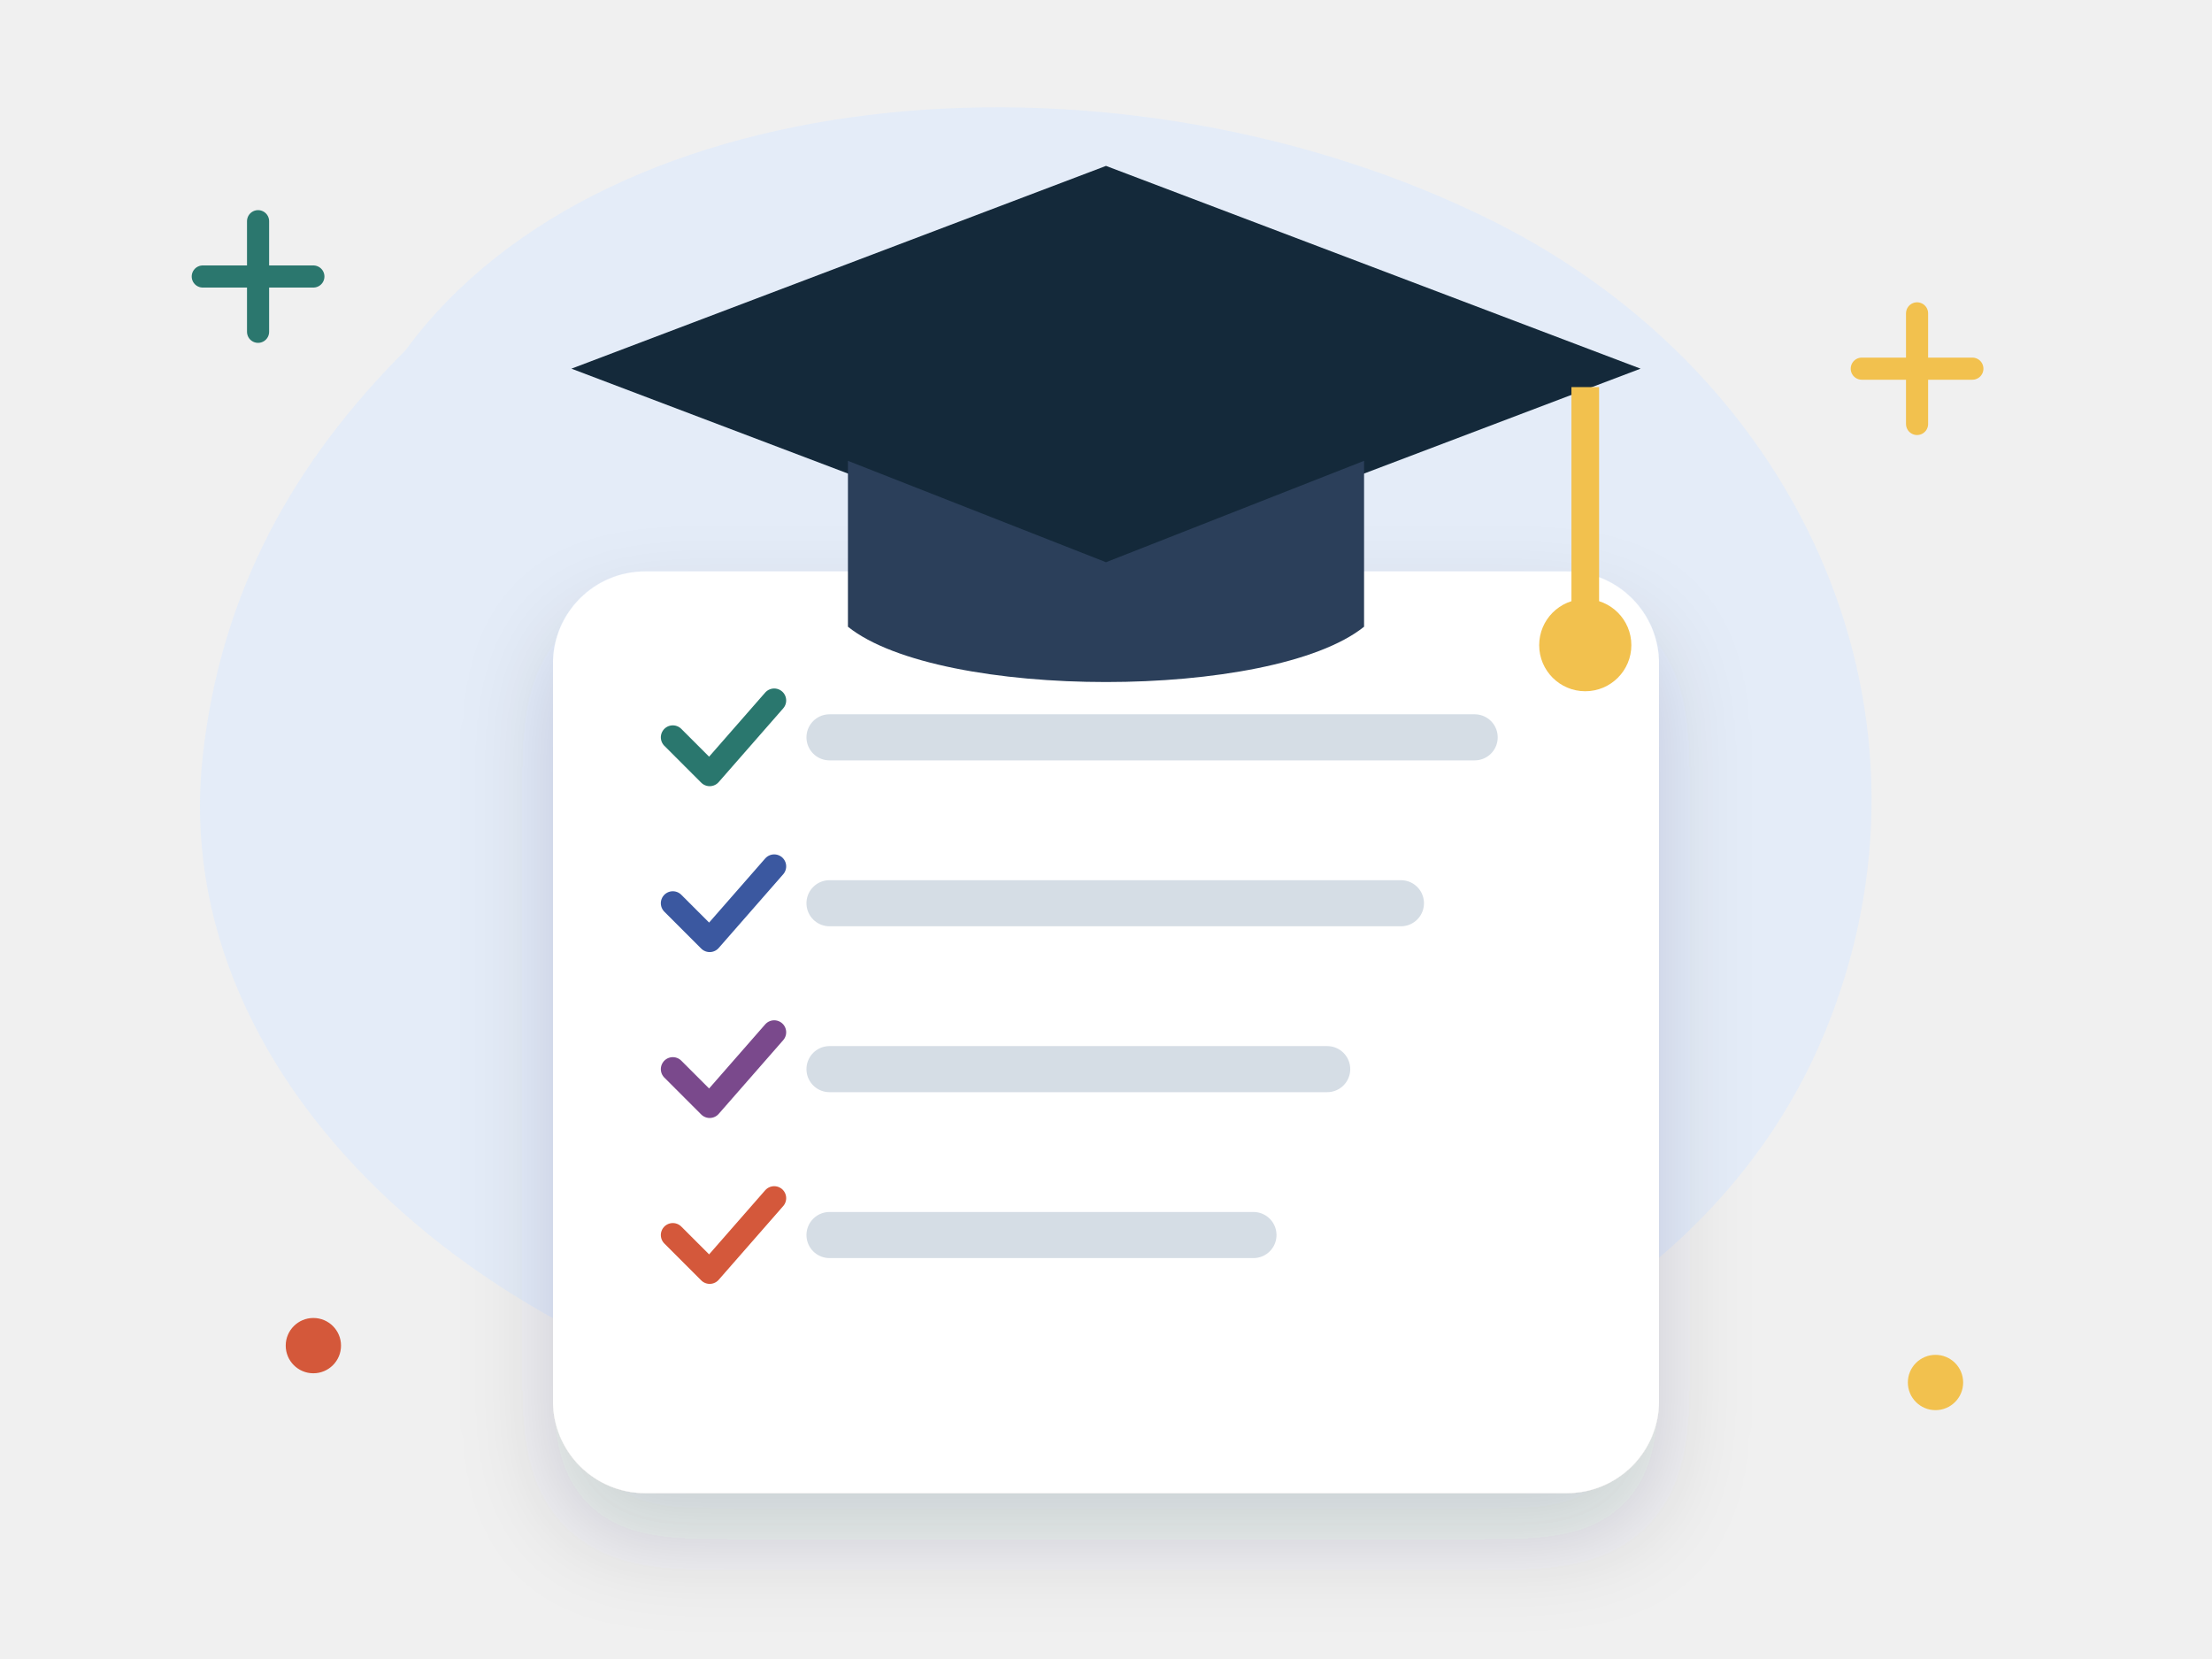
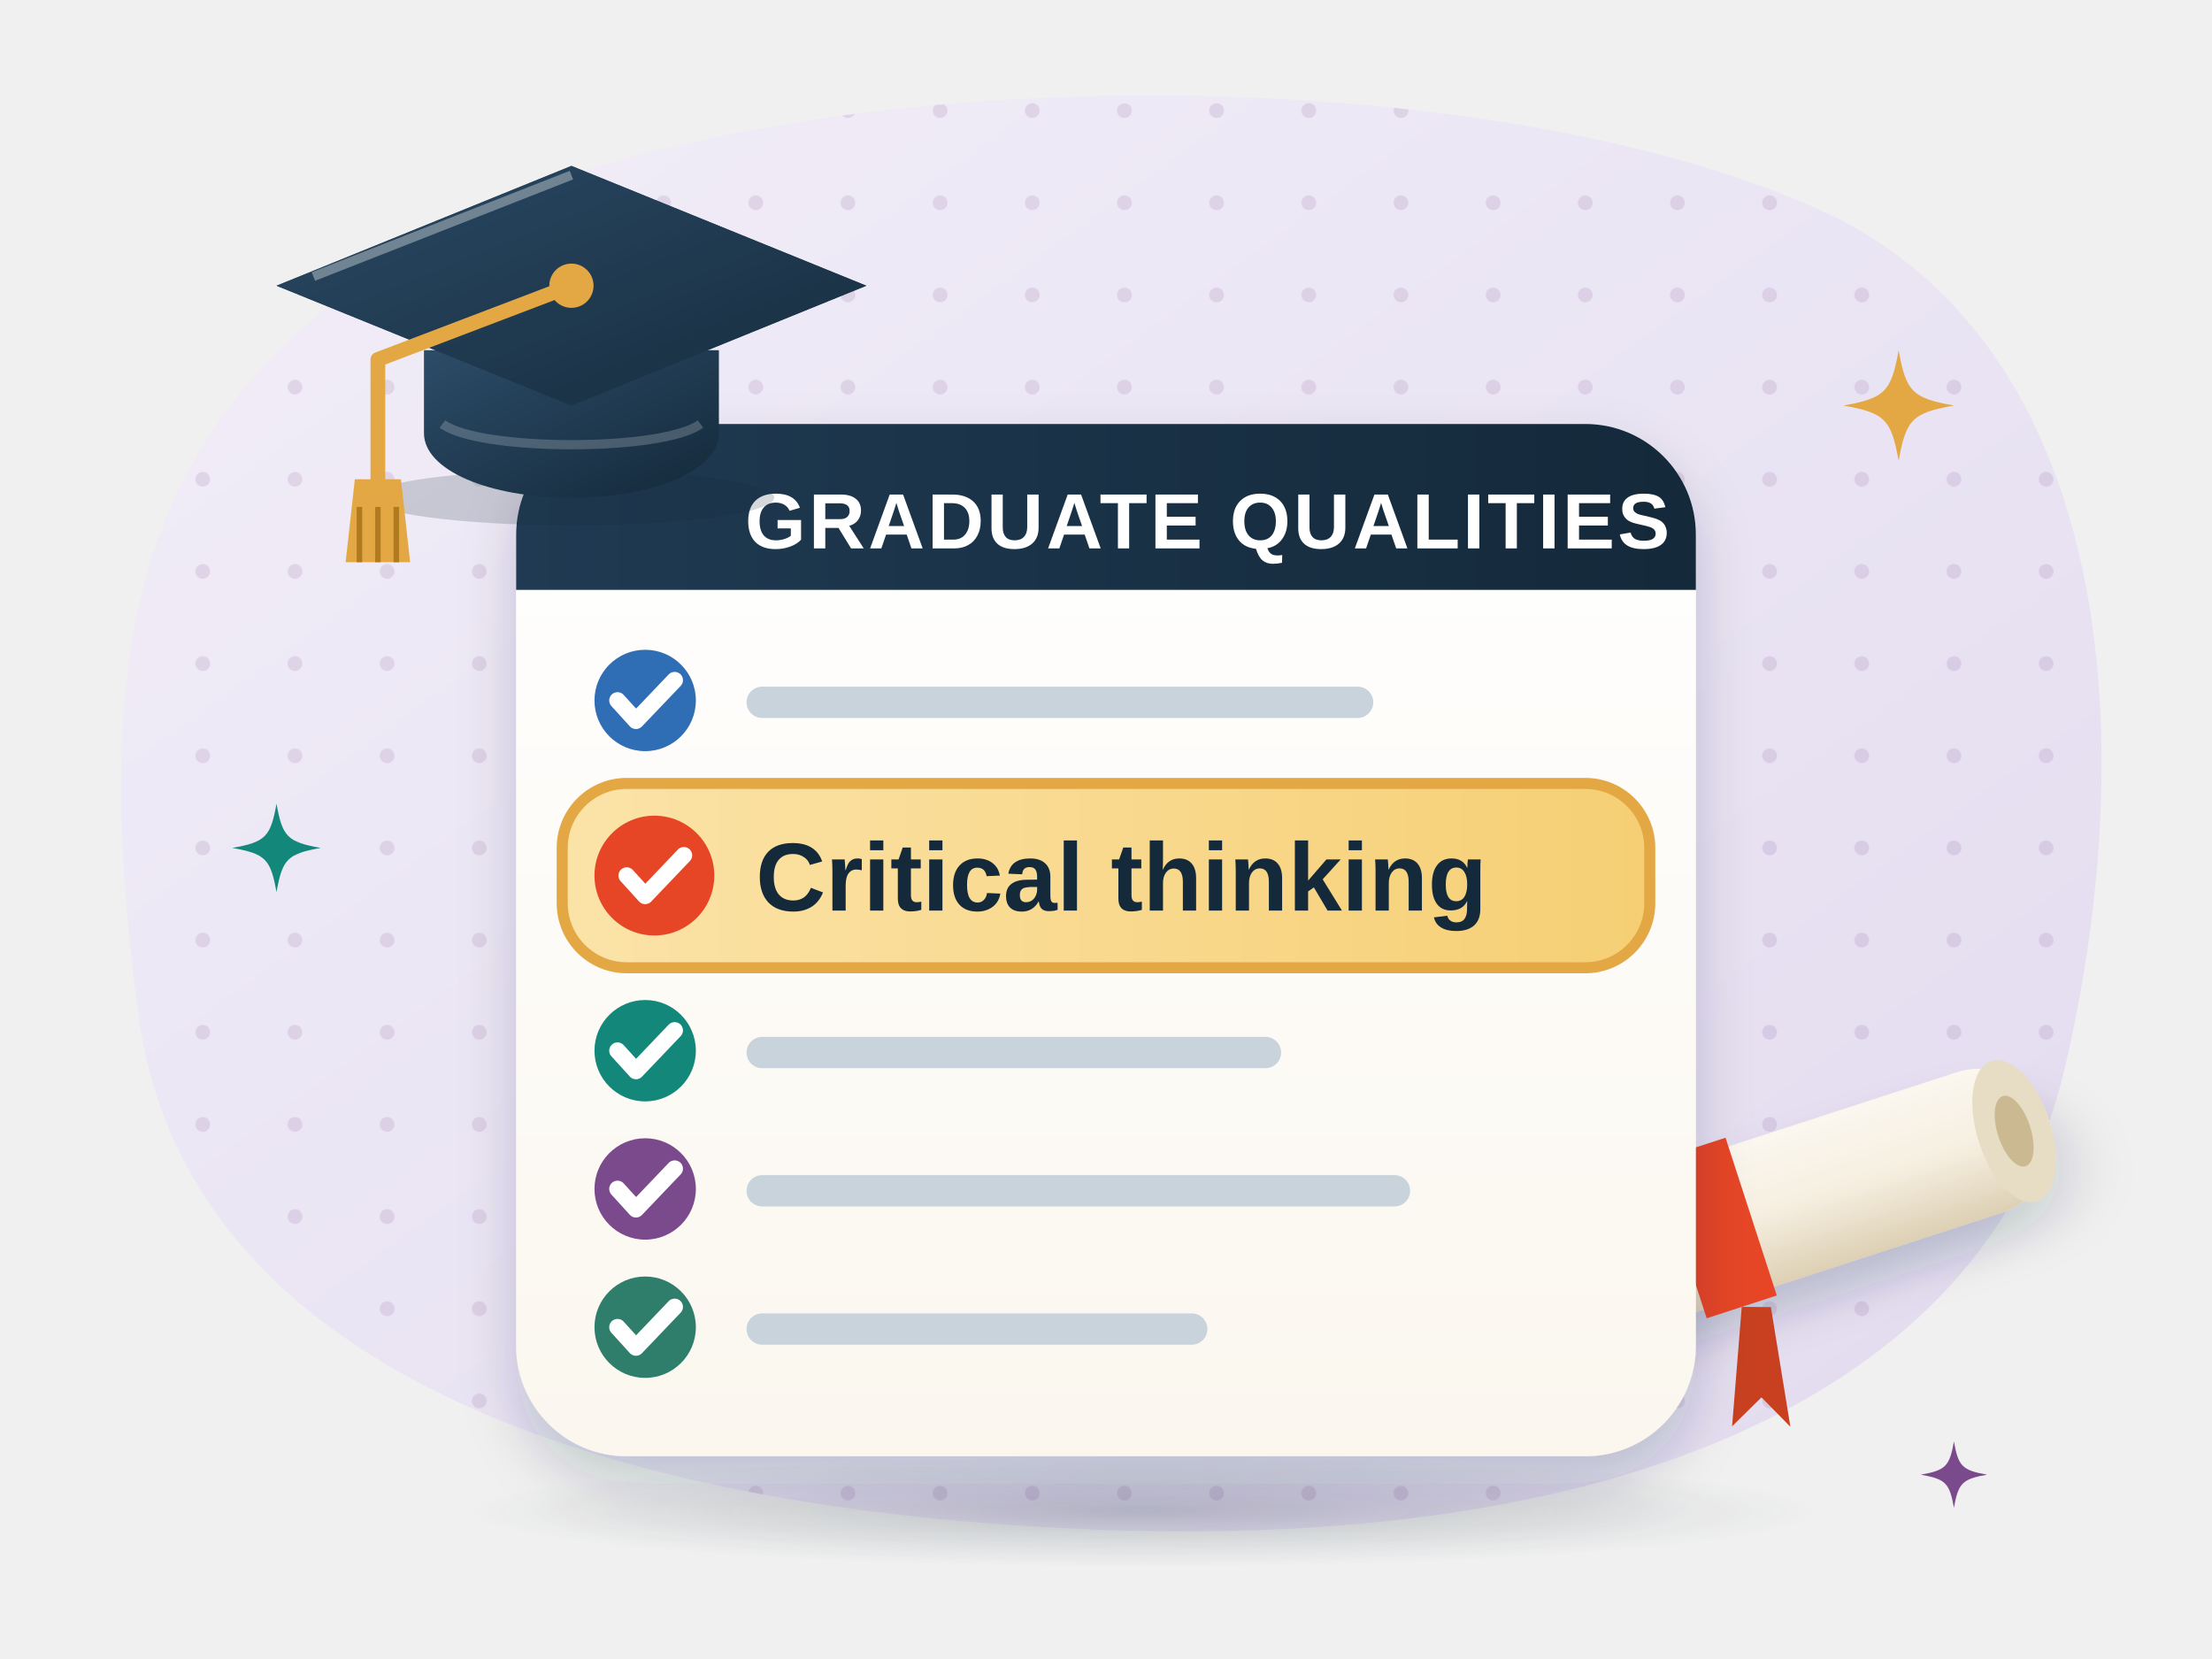
- <svg xmlns="http://www.w3.org/2000/svg" viewBox="0 0 240 180" fill="none" role="img" aria-label="A graduation cap above a list of graduate qualities with ticks">
-   <style>.fl{animation:fl 5s ease-in-out infinite;transform-box:fill-box;transform-origin:center}.f2{animation-delay:-1.7s}.f3{animation-delay:-3.3s}
- .tw{animation:tw 2.8s ease-in-out infinite;transform-box:fill-box;transform-origin:center}.t2{animation-delay:-1.4s}.t3{animation-delay:-.7s}
- .sp{animation:sp 12s linear infinite;transform-box:fill-box;transform-origin:center}.pu{animation:pu 2.4s ease-in-out infinite;transform-box:fill-box;transform-origin:center}
- .dr{stroke-dasharray:6 8;animation:dr 1.6s linear infinite}.bl{animation:bl 4s infinite;transform-box:fill-box;transform-origin:center}
- .sw{animation:sw 3s ease-in-out infinite;transform-box:fill-box;transform-origin:bottom center}.wv{animation:wv 2.6s ease-out infinite;opacity:0;transform-box:fill-box;transform-origin:center}.w2{animation-delay:.85s}.w3{animation-delay:1.7s}
- .bar{animation:bar 1.4s ease-in-out infinite;transform-box:fill-box;transform-origin:bottom}.b2{animation-delay:-.4s}.b3{animation-delay:-.8s}.b4{animation-delay:-1.1s}
- .pb{animation:pb 6s ease-in-out infinite;transform-box:fill-box;transform-origin:left}.wr{stroke-dasharray:240;animation:wr 5s ease-in-out infinite}
- @keyframes fl{0%,100%{transform:translateY(0)}50%{transform:translateY(-6px)}}@keyframes tw{0%,100%{opacity:.3;transform:scale(.7)}50%{opacity:1;transform:scale(1.05)}}
- @keyframes sp{to{transform:rotate(360deg)}}@keyframes pu{0%,100%{transform:scale(1)}15%{transform:scale(1.1)}30%{transform:scale(1)}}
- @keyframes dr{to{stroke-dashoffset:-28}}@keyframes bl{0%,92%,100%{transform:scaleY(1)}95%{transform:scaleY(.1)}}@keyframes sw{50%{transform:rotate(5deg)}}
- @keyframes wv{0%{opacity:0;transform:scale(.6)}30%{opacity:.9}100%{opacity:0;transform:scale(1.4)}}@keyframes bar{0%,100%{transform:scaleY(.4)}50%{transform:scaleY(1)}}
- @keyframes pb{0%{transform:scaleX(.08)}60%,100%{transform:scaleX(1)}}@keyframes wr{0%{stroke-dashoffset:240}50%,100%{stroke-dashoffset:0}}
- @media (prefers-reduced-motion:reduce){*{animation:none!important}.wv{opacity:.6}}</style>
+ <svg xmlns="http://www.w3.org/2000/svg" viewBox="0 0 240 180" fill="none" role="img" aria-label="A graduation cap on a list of graduate qualities with ticks; the row 'Critical thinking' is highlighted in gold, next to a rolled diploma with a ribbon">
+   <style>
+ .fl{animation:fl 6s ease-in-out infinite;transform-box:fill-box;transform-origin:center}.f2{animation-delay:-2s}.f3{animation-delay:-4s}
+ .tw{animation:tw 3s ease-in-out infinite;transform-box:fill-box;transform-origin:center}.t2{animation-delay:-1s}.t3{animation-delay:-2s}
+ .ts{animation:ts 3s ease-in-out infinite;transform-box:view-box;transform-origin:62px 31px}
+ .hl{animation:hl 3s ease-in-out infinite}
+ @keyframes fl{50%{transform:translateY(-4px)}}
+ @keyframes tw{0%,100%{opacity:.35;transform:scale(.6)}50%{opacity:1;transform:scale(1)}}
+ @keyframes ts{50%{transform:rotate(6deg)}}
+ @keyframes hl{50%{opacity:.55}}
+ @media (prefers-reduced-motion: reduce){*{animation:none !important}}
+ </style>
  <defs>
-     <filter id="s" x="-30%" y="-30%" width="160%" height="170%">
-       <feDropShadow dx="0" dy="5" stdDeviation="5" flood-color="#14293a" flood-opacity=".16" />
+     <linearGradient id="c6-bg" x1="0" y1="0" x2="1" y2="1">
+       <stop offset="0" stop-color="#f2eef8" />
+       <stop offset="1" stop-color="#e2dbef" />
+     </linearGradient>
+     <pattern id="c6-dots" width="10" height="10" patternUnits="userSpaceOnUse">
+       <circle cx="2" cy="2" r=".8" fill="#7a4a8c" opacity=".14" />
+     </pattern>
+     <linearGradient id="c6-card" x1="0" y1="0" x2="0" y2="1">
+       <stop offset="0" stop-color="#ffffff" />
+       <stop offset="1" stop-color="#fbf7ef" />
+     </linearGradient>
+     <linearGradient id="c6-head" x1="0" y1="0" x2="1" y2="0">
+       <stop offset="0" stop-color="#1f3a52" />
+       <stop offset="1" stop-color="#14293a" />
+     </linearGradient>
+     <linearGradient id="c6-cap" x1="0" y1="0" x2="1" y2="1">
+       <stop offset="0" stop-color="#2c4c68" />
+       <stop offset="1" stop-color="#14293a" />
+     </linearGradient>
+     <linearGradient id="c6-gold" x1="0" y1="0" x2="1" y2="0">
+       <stop offset="0" stop-color="#fbe3a8" />
+       <stop offset="1" stop-color="#f6cf74" />
+     </linearGradient>
+     <linearGradient id="c6-roll" x1="0" y1="0" x2="0" y2="1">
+       <stop offset="0" stop-color="#fbf7ef" />
+       <stop offset=".5" stop-color="#f6efe1" />
+       <stop offset="1" stop-color="#ddd0b4" />
+     </linearGradient>
+     <radialGradient id="c6-gs" cx=".5" cy=".5" r=".5">
+       <stop offset="0" stop-color="#14293a" stop-opacity=".22" />
+       <stop offset="1" stop-color="#14293a" stop-opacity="0" />
+     </radialGradient>
+     <filter id="c6-sh" x="-30%" y="-30%" width="160%" height="170%">
+       <feDropShadow dx="0" dy="3" stdDeviation="3" flood-color="#14293a" flood-opacity=".18" />
    </filter>
-     <linearGradient id="gl" x1="0" y1="0" x2="0" y2="1">
-       <stop offset="0" stop-color="#fff" stop-opacity=".55" />
-       <stop offset="1" stop-color="#fff" stop-opacity="0" />
-     </linearGradient>
+     <path id="c6-st" d="M0-6C.8-1.5 1.5-.8 6 0 1.5.8.8 1.5 0 6-.8 1.5-1.5.8-6 0-1.5-.8-.8-1.5 0-6z" />
+     <path id="c6-tick" d="M-3 0l2 2.2L3.2-2.2" stroke="#ffffff" stroke-width="1.8" stroke-linecap="round" stroke-linejoin="round" fill="none" />
  </defs>
-   <path transform="translate(0 0) scale(1 1)" d="M44 38c22-30 78-34 118-14 34 17 50 54 36 88-14 34-56 50-98 44C54 150 18 118 22 82c2-18 10-32 22-44z" fill="#e4ecf8" />
-   <path class="tw" d="M22 30h12m-6-6v12" stroke="#2b776e" stroke-width="2.4" stroke-linecap="round" />
-   <circle class="tw t2" cx="210" cy="150" r="3" fill="#f2c14e" />
-   <path class="tw t3" d="M202 40h12m-6-6v12" stroke="#f2c14e" stroke-width="2.4" stroke-linecap="round" />
-   <circle class="tw" cx="34" cy="146" r="3" fill="#d4583a" />
-   <g filter="url(#s)">
-     <rect x="60" y="62" width="120" height="100" rx="10" fill="#fff" />
-     <path transform="translate(78 80) scale(1)" d="M-5 0l4 4 7-8" stroke="#2b776e" stroke-width="2.6" stroke-linecap="round" stroke-linejoin="round" />
-     <path d="M90 80h70" stroke="#d5dde5" stroke-width="5" stroke-linecap="round" />
-     <path transform="translate(78 98) scale(1)" d="M-5 0l4 4 7-8" stroke="#3a58a0" stroke-width="2.6" stroke-linecap="round" stroke-linejoin="round" />
-     <path d="M90 98h62" stroke="#d5dde5" stroke-width="5" stroke-linecap="round" />
-     <path transform="translate(78 116) scale(1)" d="M-5 0l4 4 7-8" stroke="#7a4a8c" stroke-width="2.6" stroke-linecap="round" stroke-linejoin="round" />
-     <path d="M90 116h54" stroke="#d5dde5" stroke-width="5" stroke-linecap="round" />
-     <path transform="translate(78 134) scale(1)" d="M-5 0l4 4 7-8" stroke="#d4583a" stroke-width="2.6" stroke-linecap="round" stroke-linejoin="round" />
-     <path d="M90 134h46" stroke="#d5dde5" stroke-width="5" stroke-linecap="round" />
+   <path d="M40 30C70 6 160 4 200 24c30 16 32 58 24 92-8 34-46 52-104 50C64 164 20 148 15 110 10 72 14 48 40 30z" fill="url(#c6-bg)" />
+   <path d="M40 30C70 6 160 4 200 24c30 16 32 58 24 92-8 34-46 52-104 50C64 164 20 148 15 110 10 72 14 48 40 30z" fill="url(#c6-dots)" />
+   <g transform="translate(206 44)">
+     <use href="#c6-st" class="tw" fill="#e3a843" />
+   </g>
+   <g transform="translate(30 92)">
+     <use href="#c6-st" class="tw t2" fill="#13887a" transform="scale(.8)" />
+   </g>
+   <g transform="translate(212 160)">
+     <use href="#c6-st" class="tw t3" fill="#7a4a8c" transform="scale(.6)" />
+   </g>
+   <ellipse cx="124" cy="164" rx="74" ry="6" fill="url(#c6-gs)" />
+   <g transform="rotate(-18 190 132)">
+     <rect x="150" y="124" width="74" height="16" rx="8" fill="url(#c6-roll)" filter="url(#c6-sh)" />
+     <ellipse cx="220" cy="132" rx="4" ry="8" fill="#e7dcc4" />
+     <ellipse cx="220" cy="132" rx="1.8" ry="4" fill="#cbb991" />
+     <rect x="182" y="123" width="8" height="18" fill="#e64626" />
+     <path d="M186 141l-5 12 4-2 2 4 2-13z" fill="#c8401f" />
+   </g>
+   <rect x="56" y="46" width="128" height="112" rx="12" fill="url(#c6-card)" filter="url(#c6-sh)" />
+   <path d="M56 58a12 12 0 0 1 12-12h104a12 12 0 0 1 12 12v6H56z" fill="url(#c6-head)" />
+   <text x="131" y="59.5" font-family="'Helvetica Neue', Arial, sans-serif" font-size="8.5" font-weight="700" fill="#ffffff" text-anchor="middle" letter-spacing=".3">GRADUATE QUALITIES</text>
+   <g>
+     <circle cx="70" cy="76" r="5.5" fill="#2f6db5" />
+     <use href="#c6-tick" x="70" y="76" />
+     <rect x="81" y="74.5" width="68" height="3.4" rx="1.7" fill="#c9d3dc" />
+   </g>
+   <rect class="hl" x="61" y="85" width="118" height="20" rx="7" fill="url(#c6-gold)" />
+   <rect x="61" y="85" width="118" height="20" rx="7" stroke="#e3a843" stroke-width="1.2" />
+   <circle cx="71" cy="95" r="6.5" fill="#e64626" />
+   <use href="#c6-tick" x="71" y="95" />
+   <text x="82" y="98.8" font-family="'Helvetica Neue', Arial, sans-serif" font-size="10.5" font-weight="800" fill="#14293a">Critical thinking</text>
+   <g>
+     <circle cx="70" cy="114" r="5.5" fill="#13887a" />
+     <use href="#c6-tick" x="70" y="114" />
+     <rect x="81" y="112.5" width="58" height="3.4" rx="1.7" fill="#c9d3dc" />
+   </g>
+   <g>
+     <circle cx="70" cy="129" r="5.5" fill="#7a4a8c" />
+     <use href="#c6-tick" x="70" y="129" />
+     <rect x="81" y="127.5" width="72" height="3.4" rx="1.7" fill="#c9d3dc" />
+   </g>
+   <g>
+     <circle cx="70" cy="144" r="5.5" fill="#2f7d6b" />
+     <use href="#c6-tick" x="70" y="144" />
+     <rect x="81" y="142.5" width="50" height="3.4" rx="1.7" fill="#c9d3dc" />
  </g>
  <g class="fl">
-     <path d="M120 18l58 22-58 22-58-22z" fill="#14293a" />
-     <path d="M92 50v18c10 8 46 8 56 0V50l-28 11z" fill="#2b3f5a" />
-     <path class="sw" d="M172 42v26" stroke="#f2c14e" stroke-width="3" />
-     <circle cx="172" cy="70" r="5" fill="#f2c14e" />
+     <ellipse cx="62" cy="54" rx="22" ry="3" fill="#14293a" opacity=".18" />
+     <path d="M46 38v9c0 4 7 7 16 7s16-3 16-7v-9z" fill="url(#c6-cap)" />
+     <path d="M48 46c4 3 24 3 28 0" stroke="#ffffff" stroke-width="1" opacity=".2" />
+     <path d="M62 18l32 13-32 13-32-13z" fill="#1f3a52" />
+     <path d="M62 18l32 13-32 13-32-13z" fill="url(#c6-cap)" opacity=".85" />
+     <path d="M34 30l28-11" stroke="#ffffff" stroke-width="1" opacity=".35" />
+     <circle cx="62" cy="31" r="2.4" fill="#e3a843" />
+     <g class="ts">
+       <path d="M62 31l-21 8v14" stroke="#e3a843" stroke-width="1.6" stroke-linecap="round" stroke-linejoin="round" />
+       <path d="M38.5 52h5l1 9h-7z" fill="#e3a843" />
+       <path d="M39 55v6M41 55v6M43 55v6" stroke="#b07a1e" stroke-width=".6" />
+     </g>
  </g>
</svg>
